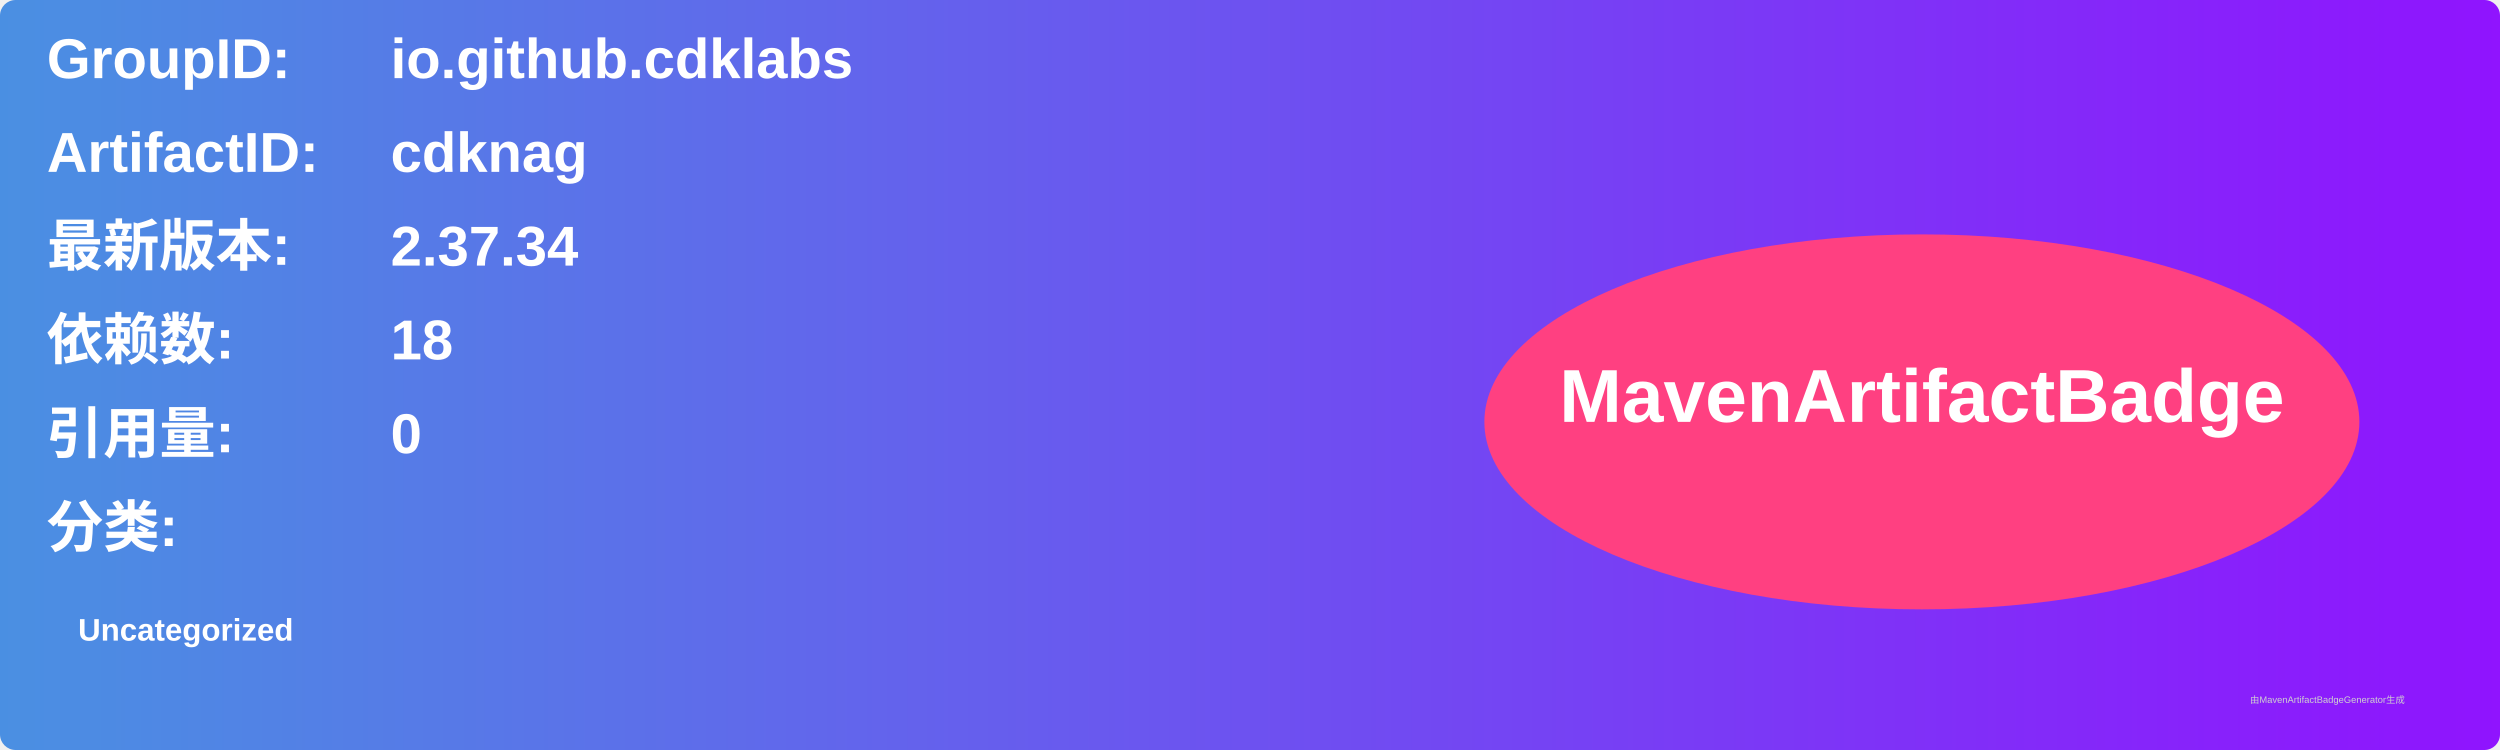
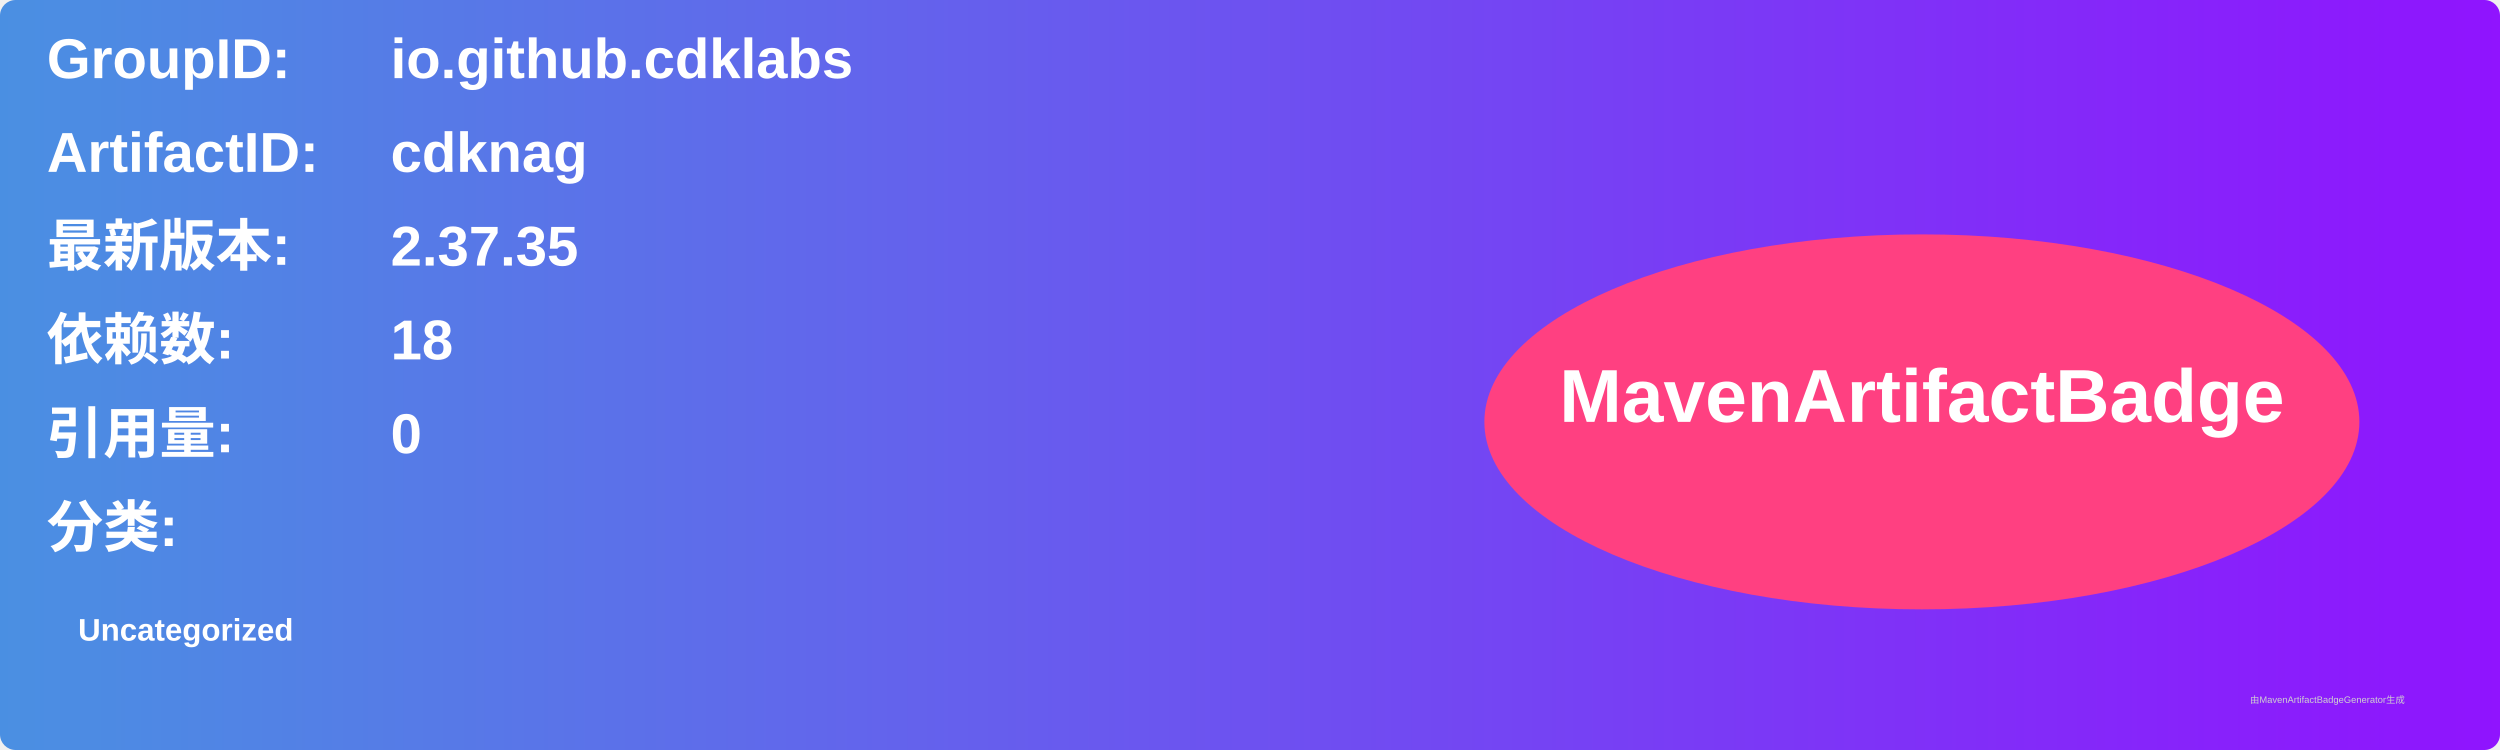
<svg xmlns="http://www.w3.org/2000/svg" width="800" height="240" viewBox="0 0 800 240">
  <linearGradient id="grad" x1="0%" y1="0%" x2="100%" y2="0%">
    <stop offset="0%" stop-color="#4a90e2" />
    <stop offset="100%" stop-color="#9013fe" />
  </linearGradient>
  <rect width="100%" height="100%" rx="5" ry="5" fill="url(#grad)" />
  <g transform="translate(15, 15)">
    <text x="0" y="10" font-family="Arial" font-size="18" fill="white" font-weight="bold" width="260">GroupID:</text>
    <text x="110" y="10" font-family="Arial" font-size="18" fill="white" font-weight="bold" width="460">io.github.cdklabs</text>
    <text x="0" y="40" font-family="Arial" font-size="18" fill="white" font-weight="bold" width="260">ArtifactID:</text>
    <text x="110" y="40" font-family="Arial" font-size="18" fill="white" font-weight="bold" width="460">cdknag</text>
    <text x="0" y="70" font-family="Arial" font-size="18" fill="white" font-weight="bold">最新版本:</text>
    <text x="110" y="70" font-family="Arial" font-size="18" fill="white" font-weight="bold">
-       <tspan font-weight="bold">2.37.34</tspan>
+       <tspan font-weight="bold">2.37.35</tspan>
    </text>
    <text x="0" y="100" font-family="Arial" font-size="18" fill="white" font-weight="bold">依赖数: </text>
    <text x="110" y="100" font-family="Arial" font-size="18" fill="white">
      <tspan font-weight="bold">18</tspan>
    </text>
    <text x="0" y="130" font-family="Arial" font-size="18" fill="white" font-weight="bold">引用量: </text>
    <text x="110" y="130" font-family="Arial" font-size="18" fill="white">
      <tspan font-weight="bold">0</tspan>
    </text>
    <text x="0" y="160" font-family="Arial" font-size="18" fill="white" font-weight="bold">分类:</text>
    <text x="10" y="190" font-family="Arial" font-size="10" fill="white">
      <tspan font-weight="bold">Uncategorized</tspan>
    </text>
    <ellipse cx="600" cy="120" rx="140" ry="60" fill="#ff4081" />
    <text x="600" y="120" text-anchor="middle" font-family="Arial" font-size="24" fill="white" font-weight="bold">MavenArtifactBadge</text>
  </g>
  <text x="720" y="225" font-family="Arial" font-size="3" fill="#d0d0d0">由MavenArtifactBadgeGenerator生成</text>
</svg>
